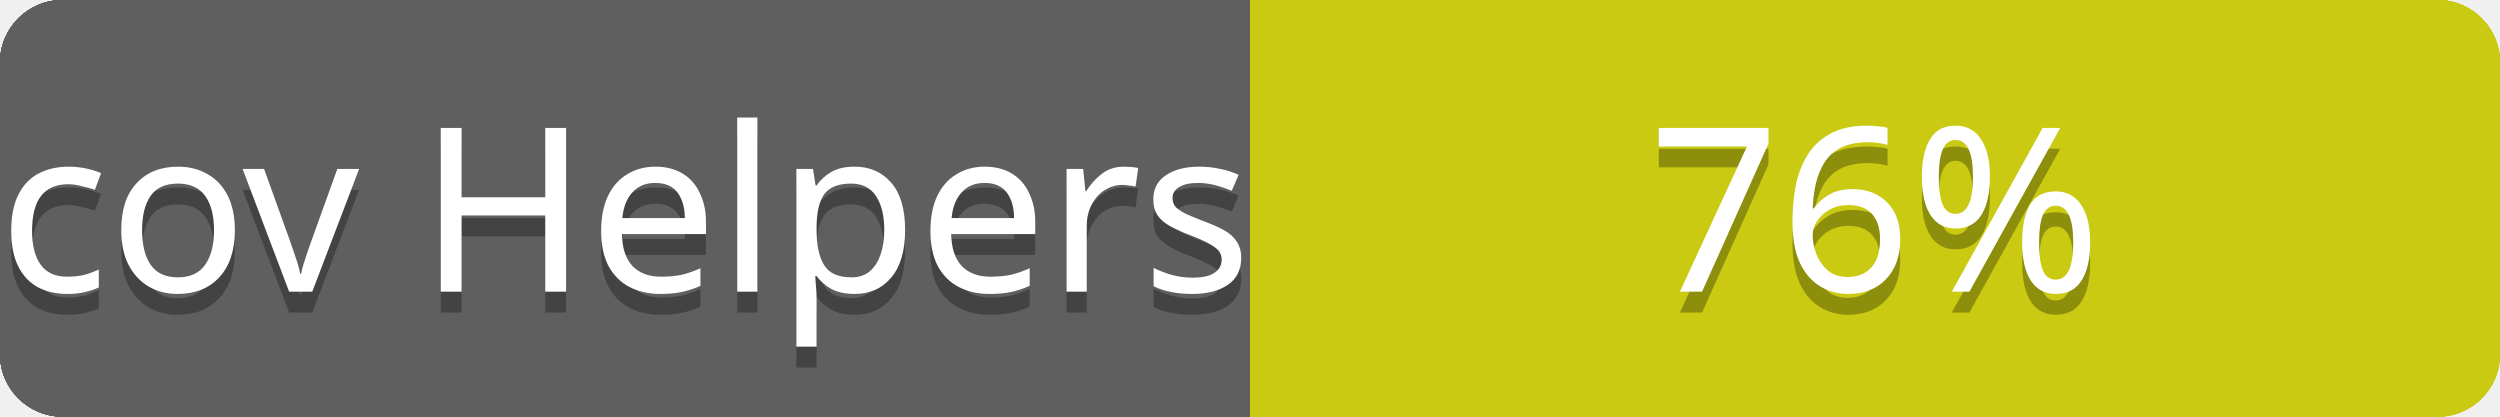
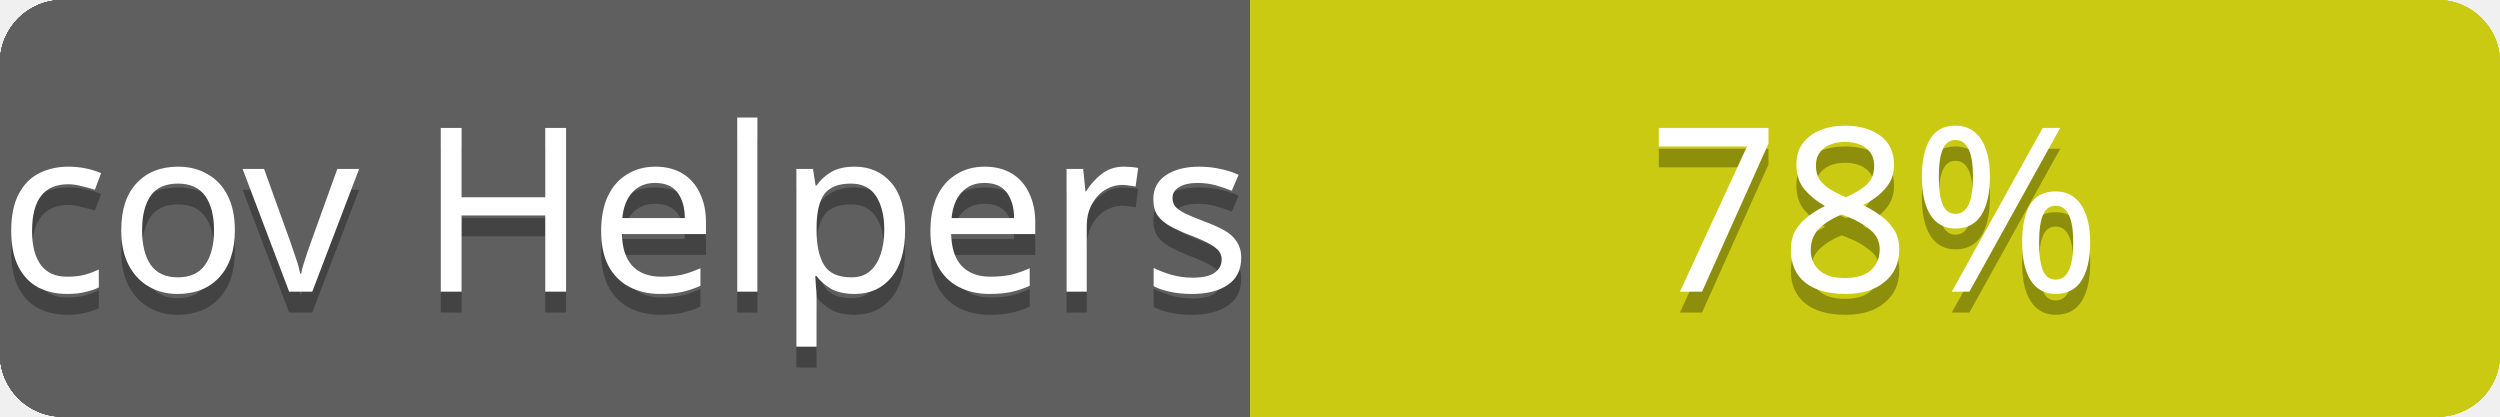
<svg xmlns="http://www.w3.org/2000/svg" contentScriptType="text/ecmascript" contentStyleType="text/css" preserveAspectRatio="xMidYMid meet" version="1.0" height="20" width="120">
  <linearGradient id="smooth" x2="0" y2="120">
    <stop offset="0" stop-color="#bbb" stop-opacity=".1" />
    <stop offset="1" stop-opacity=".1" />
  </linearGradient>
  <clipPath id="round">
    <rect height="20" width="120" rx="3" fill="#fff" />
  </clipPath>
  <g clip-path="url(#round)">
    <rect height="20" width="60" fill="#555" />
    <rect x="60" height="20" width="60" fill="#cccc00" />
    <rect height="20" width="120" fill="url(#smooth)" />
  </g>
  <g fill="#fff" text-anchor="middle" font-family="Verdana,sans-serif" font-size="11">
    <text x="30" y="15" fill="#010101" fill-opacity="0.3">
cov total
</text>
    <text x="30" y="14">
cov total
</text>
  </g>
  <g fill="#fff" text-anchor="middle" font-family="Verdana,sans-serif" font-size="11">
    <text x="90" y="15" fill="#010101" fill-opacity="0.3">
- 73%
+ 74%
</text>
    <text x="90" y="14">
- 73%
+ 74%
</text>
  </g>
  <linearGradient id="smooth" x2="0" y2="120">
    <stop offset="0" stop-color="#bbb" stop-opacity=".1" />
    <stop offset="1" stop-opacity=".1" />
  </linearGradient>
  <clipPath id="round">
    <rect height="20" width="120" rx="3" fill="#fff" />
  </clipPath>
  <g clip-path="url(#round)">
    <rect height="20" width="60" fill="#555" />
    <rect x="60" height="20" width="60" fill="#cccc00" />
    <rect height="20" width="120" fill="url(#smooth)" />
  </g>
  <g fill="#fff" text-anchor="middle" font-family="Verdana,sans-serif" font-size="11">
    <text x="30" y="15" fill="#010101" fill-opacity="0.3">
cov Controllers
</text>
    <text x="30" y="14">
cov Controllers
</text>
  </g>
  <g fill="#fff" text-anchor="middle" font-family="Verdana,sans-serif" font-size="11">
    <text x="90" y="15" fill="#010101" fill-opacity="0.3">
69%
</text>
    <text x="90" y="14">
69%
</text>
  </g>
  <linearGradient id="smooth" x2="0" y2="120">
    <stop offset="0" stop-color="#bbb" stop-opacity=".1" />
    <stop offset="1" stop-opacity=".1" />
  </linearGradient>
  <clipPath id="round">
    <rect height="20" width="120" rx="3" fill="#fff" />
  </clipPath>
  <g clip-path="url(#round)">
    <rect height="20" width="60" fill="#555" />
    <rect x="60" height="20" width="60" fill="#cccc00" />
    <rect height="20" width="120" fill="url(#smooth)" />
  </g>
  <g fill="#fff" text-anchor="middle" font-family="Verdana,sans-serif" font-size="11">
    <text x="30" y="15" fill="#010101" fill-opacity="0.3">
cov Channels
</text>
    <text x="30" y="14">
cov Channels
</text>
  </g>
  <g fill="#fff" text-anchor="middle" font-family="Verdana,sans-serif" font-size="11">
    <text x="90" y="15" fill="#010101" fill-opacity="0.3">
100%
</text>
    <text x="90" y="14">
100%
</text>
  </g>
  <linearGradient id="smooth" x2="0" y2="120">
    <stop offset="0" stop-color="#bbb" stop-opacity=".1" />
    <stop offset="1" stop-opacity=".1" />
  </linearGradient>
  <clipPath id="round">
    <rect height="20" width="120" rx="3" fill="#fff" />
  </clipPath>
  <g clip-path="url(#round)">
    <rect height="20" width="60" fill="#555" />
    <rect x="60" height="20" width="60" fill="#cccc00" />
    <rect height="20" width="120" fill="url(#smooth)" />
  </g>
  <g fill="#fff" text-anchor="middle" font-family="Verdana,sans-serif" font-size="11">
    <text x="30" y="15" fill="#010101" fill-opacity="0.3">
cov Models
</text>
    <text x="30" y="14">
cov Models
</text>
  </g>
  <g fill="#fff" text-anchor="middle" font-family="Verdana,sans-serif" font-size="11">
    <text x="90" y="15" fill="#010101" fill-opacity="0.3">
88%
</text>
    <text x="90" y="14">
88%
</text>
  </g>
  <linearGradient id="smooth" x2="0" y2="120">
    <stop offset="0" stop-color="#bbb" stop-opacity=".1" />
    <stop offset="1" stop-opacity=".1" />
  </linearGradient>
  <clipPath id="round">
    <rect height="20" width="120" rx="3" fill="#fff" />
  </clipPath>
  <g clip-path="url(#round)">
    <rect height="20" width="60" fill="#555" />
    <rect x="60" height="20" width="60" fill="#cccc00" />
    <rect height="20" width="120" fill="url(#smooth)" />
  </g>
  <g fill="#fff" text-anchor="middle" font-family="Verdana,sans-serif" font-size="11">
    <text x="30" y="15" fill="#010101" fill-opacity="0.3">
cov Mailers
</text>
    <text x="30" y="14">
cov Mailers
</text>
  </g>
  <g fill="#fff" text-anchor="middle" font-family="Verdana,sans-serif" font-size="11">
    <text x="90" y="15" fill="#010101" fill-opacity="0.3">
100%
</text>
    <text x="90" y="14">
100%
</text>
  </g>
  <linearGradient id="smooth" x2="0" y2="120">
    <stop offset="0" stop-color="#bbb" stop-opacity=".1" />
    <stop offset="1" stop-opacity=".1" />
  </linearGradient>
  <clipPath id="round">
    <rect height="20" width="120" rx="3" fill="#fff" />
  </clipPath>
  <g clip-path="url(#round)">
    <rect height="20" width="60" fill="#555" />
    <rect x="60" height="20" width="60" fill="#cccc00" />
    <rect height="20" width="120" fill="url(#smooth)" />
  </g>
  <g fill="#fff" text-anchor="middle" font-family="Verdana,sans-serif" font-size="11">
    <text x="30" y="15" fill="#010101" fill-opacity="0.3">
cov Helpers
</text>
    <text x="30" y="14">
cov Helpers
</text>
  </g>
  <g fill="#fff" text-anchor="middle" font-family="Verdana,sans-serif" font-size="11">
    <text x="90" y="15" fill="#010101" fill-opacity="0.3">
- 76%
+ 78%
</text>
    <text x="90" y="14">
- 76%
+ 78%
</text>
  </g>
</svg>
